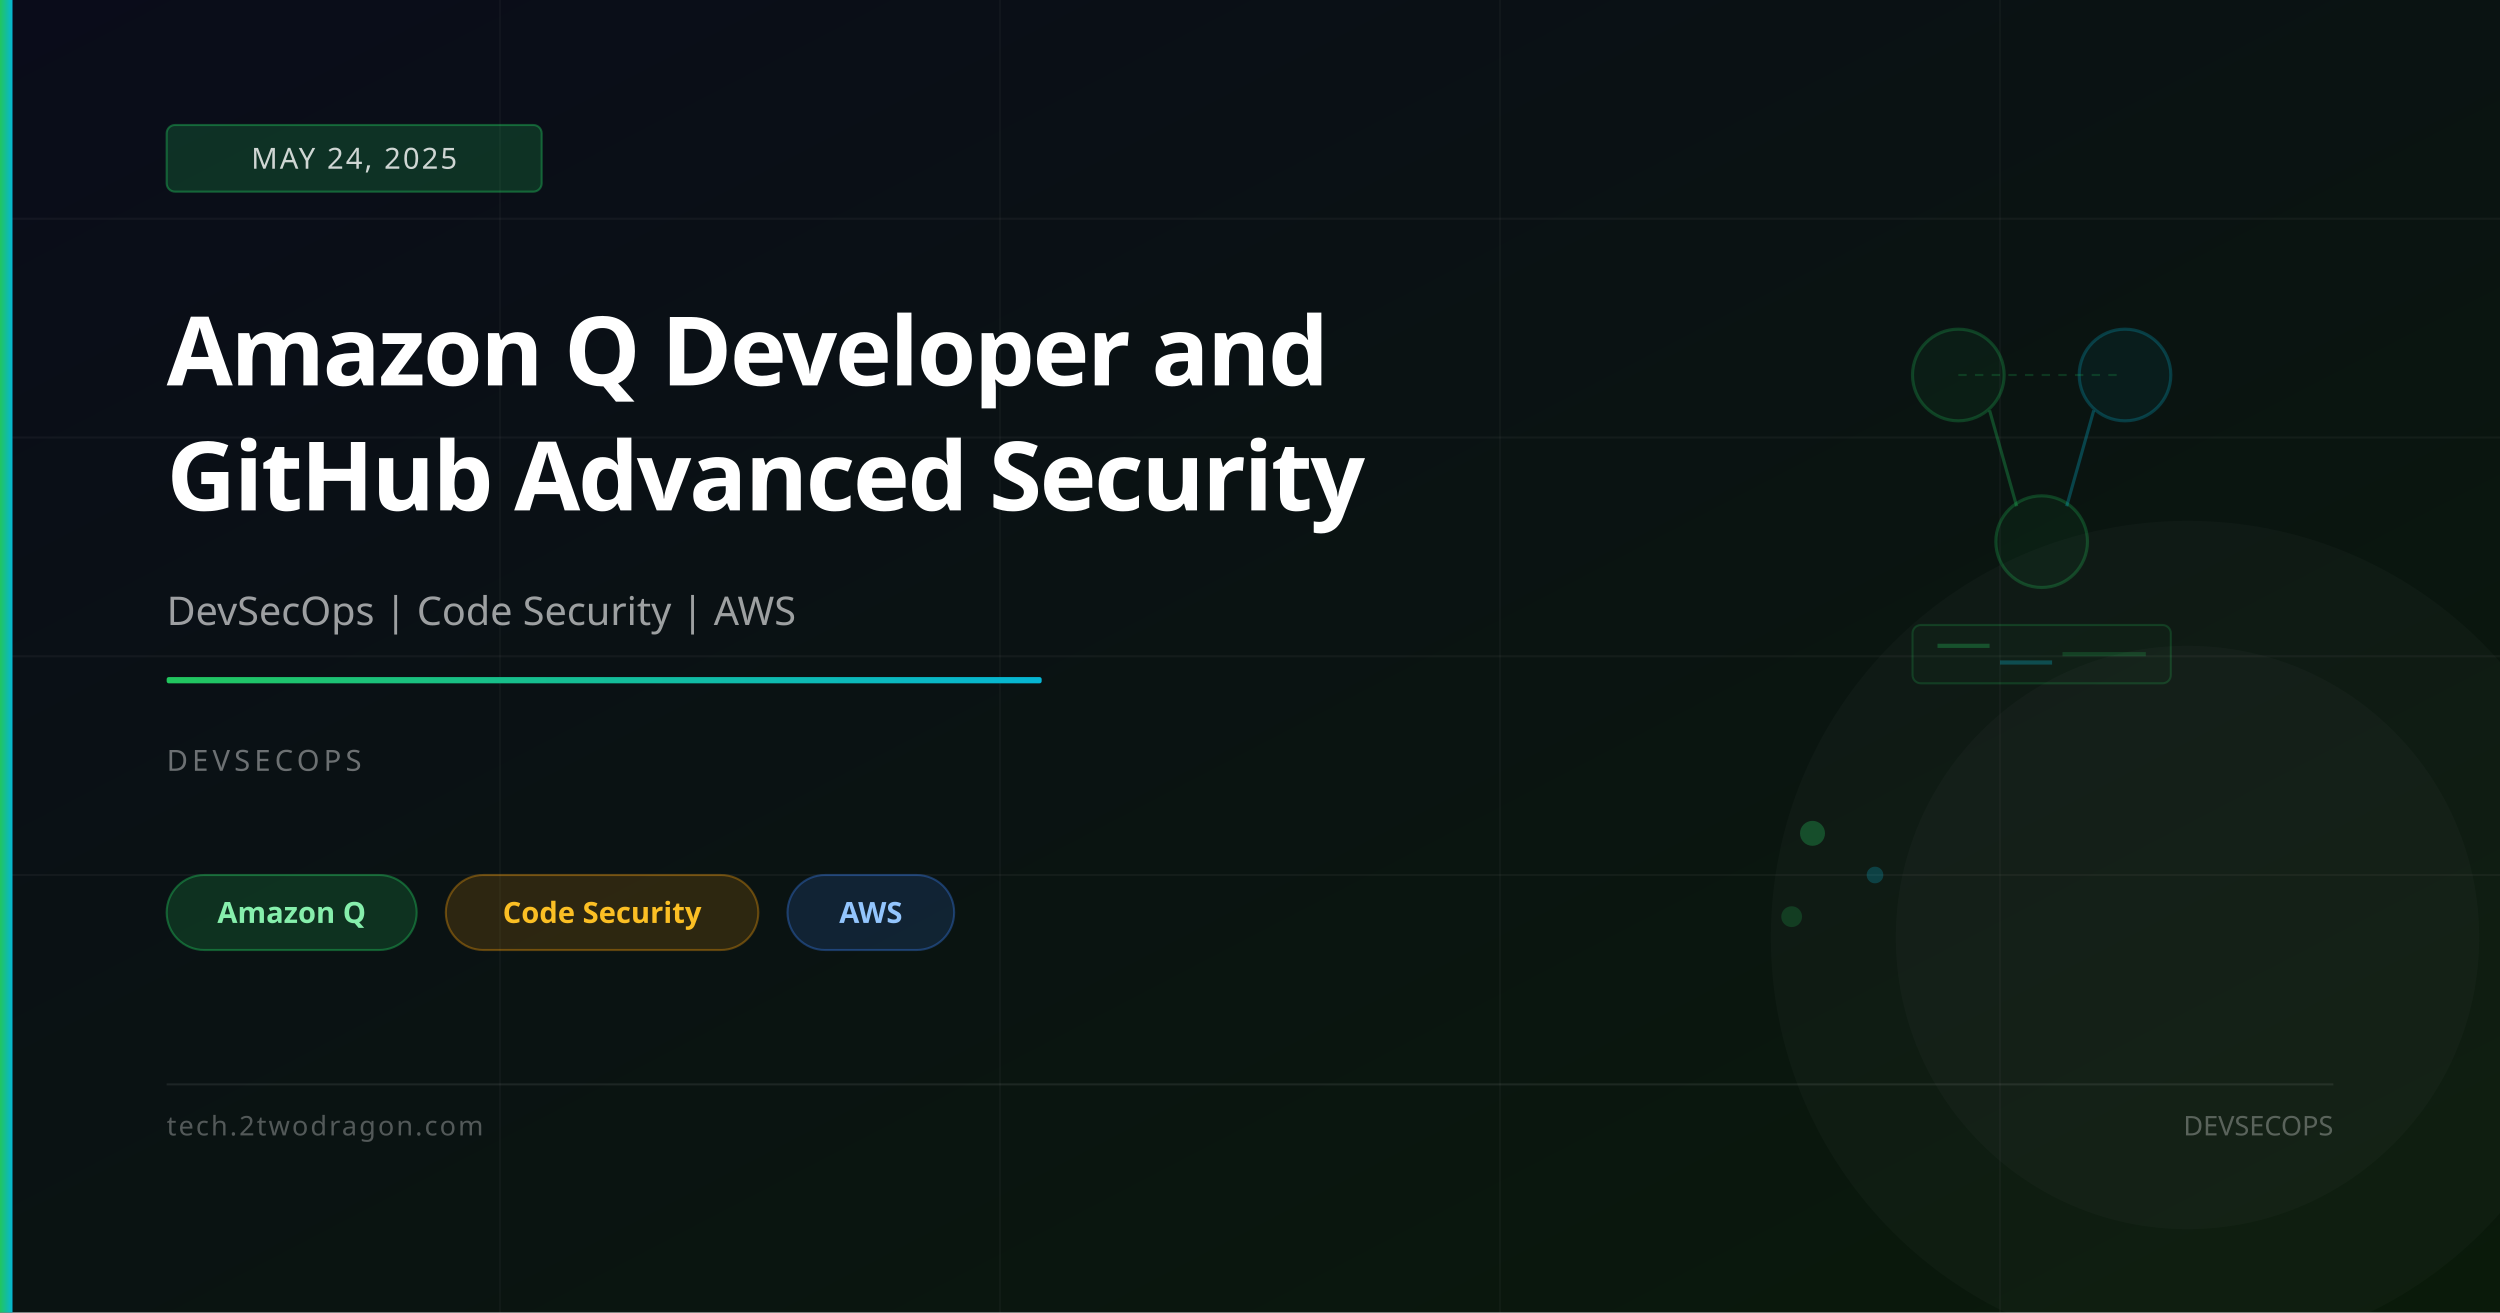
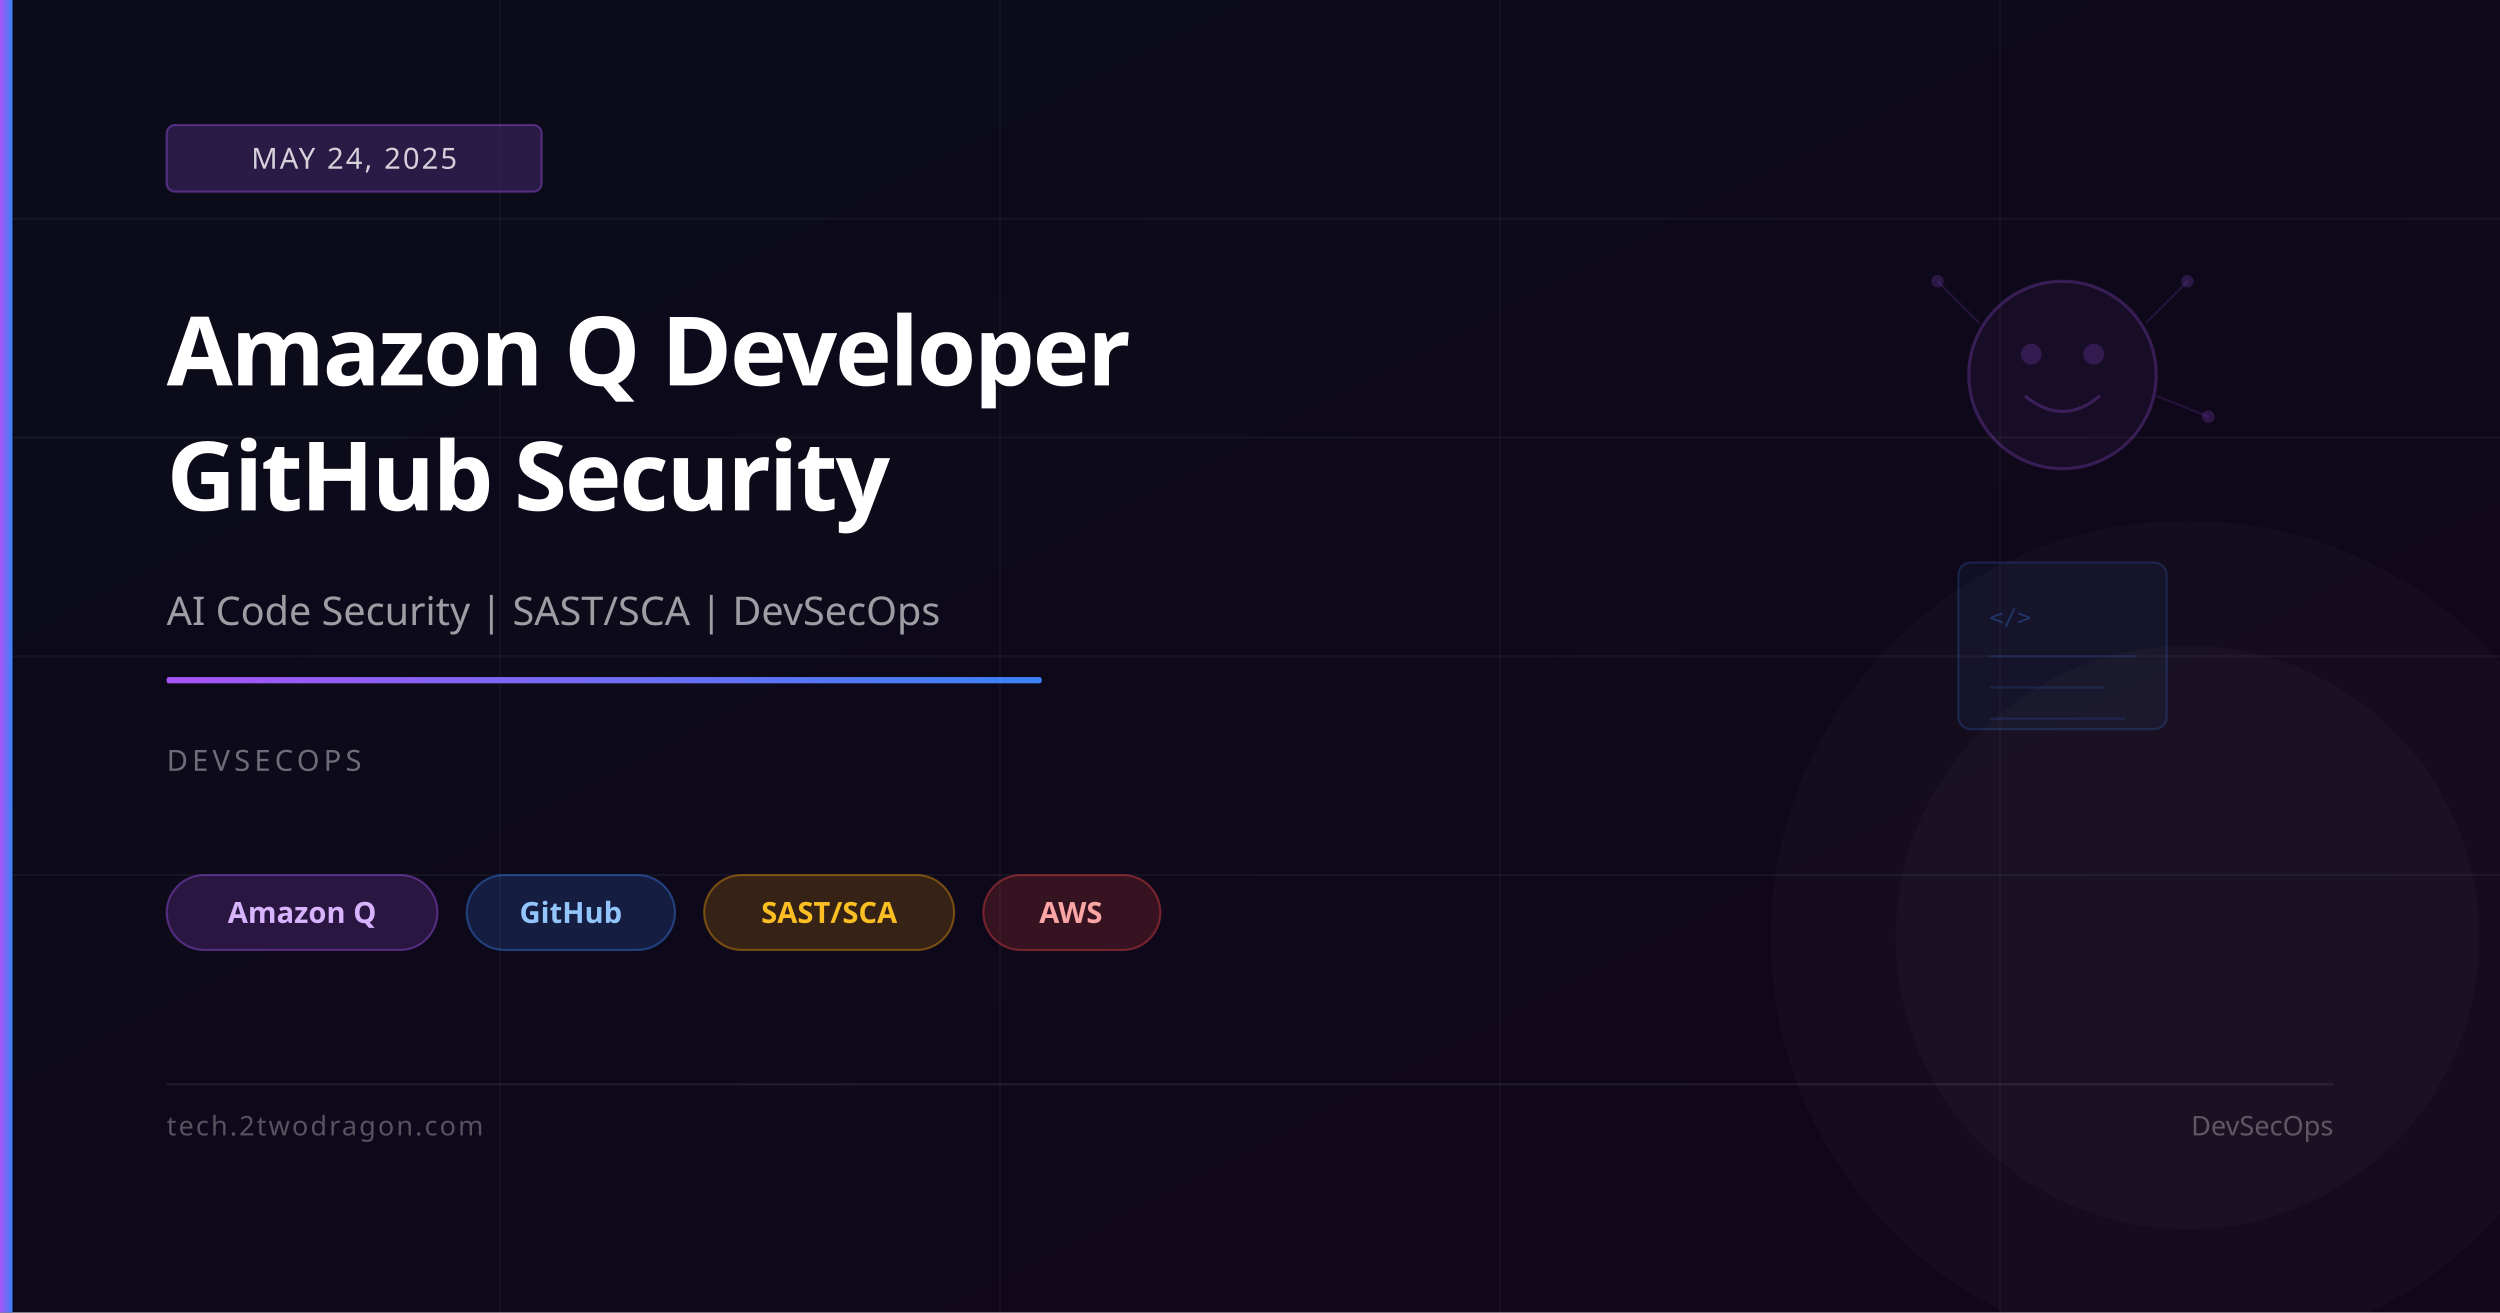
<svg xmlns="http://www.w3.org/2000/svg" viewBox="0 0 1200 630" width="1200" height="630">
  <defs>
    <linearGradient id="bg" x1="0%" y1="0%" x2="100%" y2="100%">
      <stop offset="0%" stop-color="#0a0c1a" />
-       <stop offset="100%" stop-color="#0a1a0a" />
+       <stop offset="100%" stop-color="#12061a" />
    </linearGradient>
    <linearGradient id="accent" x1="0%" y1="0%" x2="100%" y2="0%">
-       <stop offset="0%" stop-color="#22c55e" />
-       <stop offset="100%" stop-color="#06b6d4" />
+       <stop offset="0%" stop-color="#a855f7" />
+       <stop offset="100%" stop-color="#3b82f6" />
    </linearGradient>
  </defs>
  <rect width="1200" height="630" fill="url(#bg)" />
  <line x1="0" y1="105" x2="1200" y2="105" stroke="rgba(255,255,255,0.04)" stroke-width="1" />
  <line x1="0" y1="210" x2="1200" y2="210" stroke="rgba(255,255,255,0.04)" stroke-width="1" />
  <line x1="0" y1="315" x2="1200" y2="315" stroke="rgba(255,255,255,0.04)" stroke-width="1" />
  <line x1="0" y1="420" x2="1200" y2="420" stroke="rgba(255,255,255,0.04)" stroke-width="1" />
  <line x1="240" y1="0" x2="240" y2="630" stroke="rgba(255,255,255,0.03)" stroke-width="1" />
  <line x1="480" y1="0" x2="480" y2="630" stroke="rgba(255,255,255,0.03)" stroke-width="1" />
  <line x1="720" y1="0" x2="720" y2="630" stroke="rgba(255,255,255,0.03)" stroke-width="1" />
  <line x1="960" y1="0" x2="960" y2="630" stroke="rgba(255,255,255,0.03)" stroke-width="1" />
-   <circle cx="940" cy="180" r="22" fill="rgba(34,197,94,0.06)" stroke="rgba(34,197,94,0.25)" stroke-width="1.5" />
-   <circle cx="1020" cy="180" r="22" fill="rgba(6,182,212,0.06)" stroke="rgba(6,182,212,0.25)" stroke-width="1.5" />
-   <circle cx="980" cy="260" r="22" fill="rgba(34,197,94,0.06)" stroke="rgba(34,197,94,0.25)" stroke-width="1.5" />
-   <line x1="955" y1="197" x2="968" y2="243" stroke="rgba(34,197,94,0.3)" stroke-width="1.5" />
-   <line x1="1005" y1="197" x2="992" y2="243" stroke="rgba(6,182,212,0.3)" stroke-width="1.5" />
-   <line x1="940" y1="180" x2="1020" y2="180" stroke="rgba(34,197,94,0.2)" stroke-width="1" stroke-dasharray="4,4" />
-   <rect x="918" y="300" width="124" height="28" rx="4" fill="rgba(34,197,94,0.04)" stroke="rgba(34,197,94,0.2)" stroke-width="1" />
-   <line x1="930" y1="310" x2="955" y2="310" stroke="rgba(34,197,94,0.3)" stroke-width="2" />
-   <line x1="960" y1="318" x2="985" y2="318" stroke="rgba(6,182,212,0.3)" stroke-width="2" />
-   <line x1="990" y1="314" x2="1030" y2="314" stroke="rgba(34,197,94,0.2)" stroke-width="2" />
-   <circle cx="870" cy="400" r="6" fill="rgba(34,197,94,0.3)" />
-   <circle cx="900" cy="420" r="4" fill="rgba(6,182,212,0.25)" />
-   <circle cx="860" cy="440" r="5" fill="rgba(34,197,94,0.2)" />
+   <circle cx="990" cy="180" r="45" fill="rgba(168,85,247,0.06)" stroke="rgba(168,85,247,0.25)" stroke-width="1.5" />
+   <circle cx="975" cy="170" r="5" fill="rgba(168,85,247,0.2)" />
+   <circle cx="1005" cy="170" r="5" fill="rgba(168,85,247,0.2)" />
+   <path d="M972,190 Q990,205 1008,190" fill="none" stroke="rgba(168,85,247,0.25)" stroke-width="1.5" />
+   <line x1="950" y1="155" x2="930" y2="135" stroke="rgba(168,85,247,0.15)" stroke-width="1" />
+   <line x1="1030" y1="155" x2="1050" y2="135" stroke="rgba(168,85,247,0.15)" stroke-width="1" />
+   <line x1="1035" y1="190" x2="1060" y2="200" stroke="rgba(168,85,247,0.15)" stroke-width="1" />
+   <circle cx="930" cy="135" r="3" fill="rgba(168,85,247,0.2)" />
+   <circle cx="1050" cy="135" r="3" fill="rgba(168,85,247,0.2)" />
+   <circle cx="1060" cy="200" r="3" fill="rgba(168,85,247,0.2)" />
+   <rect x="940" y="270" width="100" height="80" rx="6" fill="rgba(59,130,246,0.06)" stroke="rgba(59,130,246,0.2)" stroke-width="1" />
+   <text x="955" y="300" font-family="monospace" font-size="11" fill="rgba(59,130,246,0.3)">&lt;/&gt;</text>
+   <line x1="955" y1="315" x2="1025" y2="315" stroke="rgba(59,130,246,0.15)" stroke-width="1" />
+   <line x1="955" y1="330" x2="1010" y2="330" stroke="rgba(59,130,246,0.15)" stroke-width="1" />
+   <line x1="955" y1="345" x2="1020" y2="345" stroke="rgba(59,130,246,0.15)" stroke-width="1" />
  <circle cx="1050" cy="450" r="200" fill="rgba(255,255,255,0.02)" />
  <circle cx="1050" cy="450" r="140" fill="rgba(255,255,255,0.02)" />
  <rect x="0" y="0" width="6" height="630" fill="url(#accent)" />
-   <rect x="80" y="60" width="180" height="32" rx="4" fill="rgba(34,197,94,0.2)" stroke="rgba(34,197,94,0.4)" stroke-width="1" />
+   <rect x="80" y="60" width="180" height="32" rx="4" fill="rgba(168,85,247,0.2)" stroke="rgba(168,85,247,0.4)" stroke-width="1" />
  <text x="170" y="81" font-family="system-ui,sans-serif" font-size="14" fill="rgba(255,255,255,0.8)" text-anchor="middle" letter-spacing="1">MAY 24, 2025</text>
-   <text x="80" y="185" font-family="system-ui,sans-serif" font-size="46" font-weight="700" fill="white" letter-spacing="-1">Amazon Q Developer and</text>
-   <text x="80" y="245" font-family="system-ui,sans-serif" font-size="46" font-weight="700" fill="white" letter-spacing="-1">GitHub Advanced Security</text>
-   <text x="80" y="300" font-family="system-ui,sans-serif" font-size="19" fill="rgba(255,255,255,0.6)">DevSecOps | Code Security | AWS</text>
+   <text x="80" y="185" font-family="system-ui,sans-serif" font-size="46" font-weight="700" fill="white" letter-spacing="-1">Amazon Q Developer</text>
+   <text x="80" y="245" font-family="system-ui,sans-serif" font-size="46" font-weight="700" fill="white" letter-spacing="-1">GitHub Security</text>
+   <text x="80" y="300" font-family="system-ui,sans-serif" font-size="19" fill="rgba(255,255,255,0.6)">AI Code Security | SAST/SCA | DevSecOps</text>
  <rect x="80" y="325" width="420" height="3" rx="1" fill="url(#accent)" />
  <text x="80" y="370" font-family="system-ui,sans-serif" font-size="14" fill="rgba(255,255,255,0.4)" letter-spacing="2">DEVSECOPS</text>
-   <rect x="80" y="420" width="120" height="36" rx="18" fill="rgba(34,197,94,0.18)" stroke="rgba(34,197,94,0.4)" stroke-width="1" />
-   <text x="140" y="443" font-family="system-ui,sans-serif" font-size="14" fill="#86efac" text-anchor="middle" font-weight="600">Amazon Q</text>
-   <rect x="214" y="420" width="150" height="36" rx="18" fill="rgba(245,158,11,0.15)" stroke="rgba(245,158,11,0.35)" stroke-width="1" />
-   <text x="289" y="443" font-family="system-ui,sans-serif" font-size="14" fill="#fbbf24" text-anchor="middle" font-weight="600">Code Security</text>
-   <rect x="378" y="420" width="80" height="36" rx="18" fill="rgba(59,130,246,0.15)" stroke="rgba(59,130,246,0.35)" stroke-width="1" />
-   <text x="418" y="443" font-family="system-ui,sans-serif" font-size="14" fill="#93c5fd" text-anchor="middle" font-weight="600">AWS</text>
+   <rect x="80" y="420" width="130" height="36" rx="18" fill="rgba(168,85,247,0.18)" stroke="rgba(168,85,247,0.4)" stroke-width="1" />
+   <text x="145" y="443" font-family="system-ui,sans-serif" font-size="14" fill="#d8b4fe" text-anchor="middle" font-weight="600">Amazon Q</text>
+   <rect x="224" y="420" width="100" height="36" rx="18" fill="rgba(59,130,246,0.18)" stroke="rgba(59,130,246,0.4)" stroke-width="1" />
+   <text x="274" y="443" font-family="system-ui,sans-serif" font-size="14" fill="#93c5fd" text-anchor="middle" font-weight="600">GitHub</text>
+   <rect x="338" y="420" width="120" height="36" rx="18" fill="rgba(245,158,11,0.18)" stroke="rgba(245,158,11,0.4)" stroke-width="1" />
+   <text x="398" y="443" font-family="system-ui,sans-serif" font-size="14" fill="#fbbf24" text-anchor="middle" font-weight="600">SAST/SCA</text>
+   <rect x="472" y="420" width="85" height="36" rx="18" fill="rgba(239,68,68,0.18)" stroke="rgba(239,68,68,0.4)" stroke-width="1" />
+   <text x="514" y="443" font-family="system-ui,sans-serif" font-size="14" fill="#fca5a5" text-anchor="middle" font-weight="600">AWS</text>
  <rect x="80" y="520" width="1040" height="1" fill="rgba(255,255,255,0.08)" />
  <text x="80" y="545" font-family="system-ui,sans-serif" font-size="13" fill="rgba(255,255,255,0.3)" letter-spacing="1">tech.2twodragon.com</text>
-   <text x="1120" y="545" font-family="system-ui,sans-serif" font-size="13" fill="rgba(255,255,255,0.3)" text-anchor="end">DEVSECOPS</text>
+   <text x="1120" y="545" font-family="system-ui,sans-serif" font-size="13" fill="rgba(255,255,255,0.3)" text-anchor="end">DevSecOps</text>
</svg>
